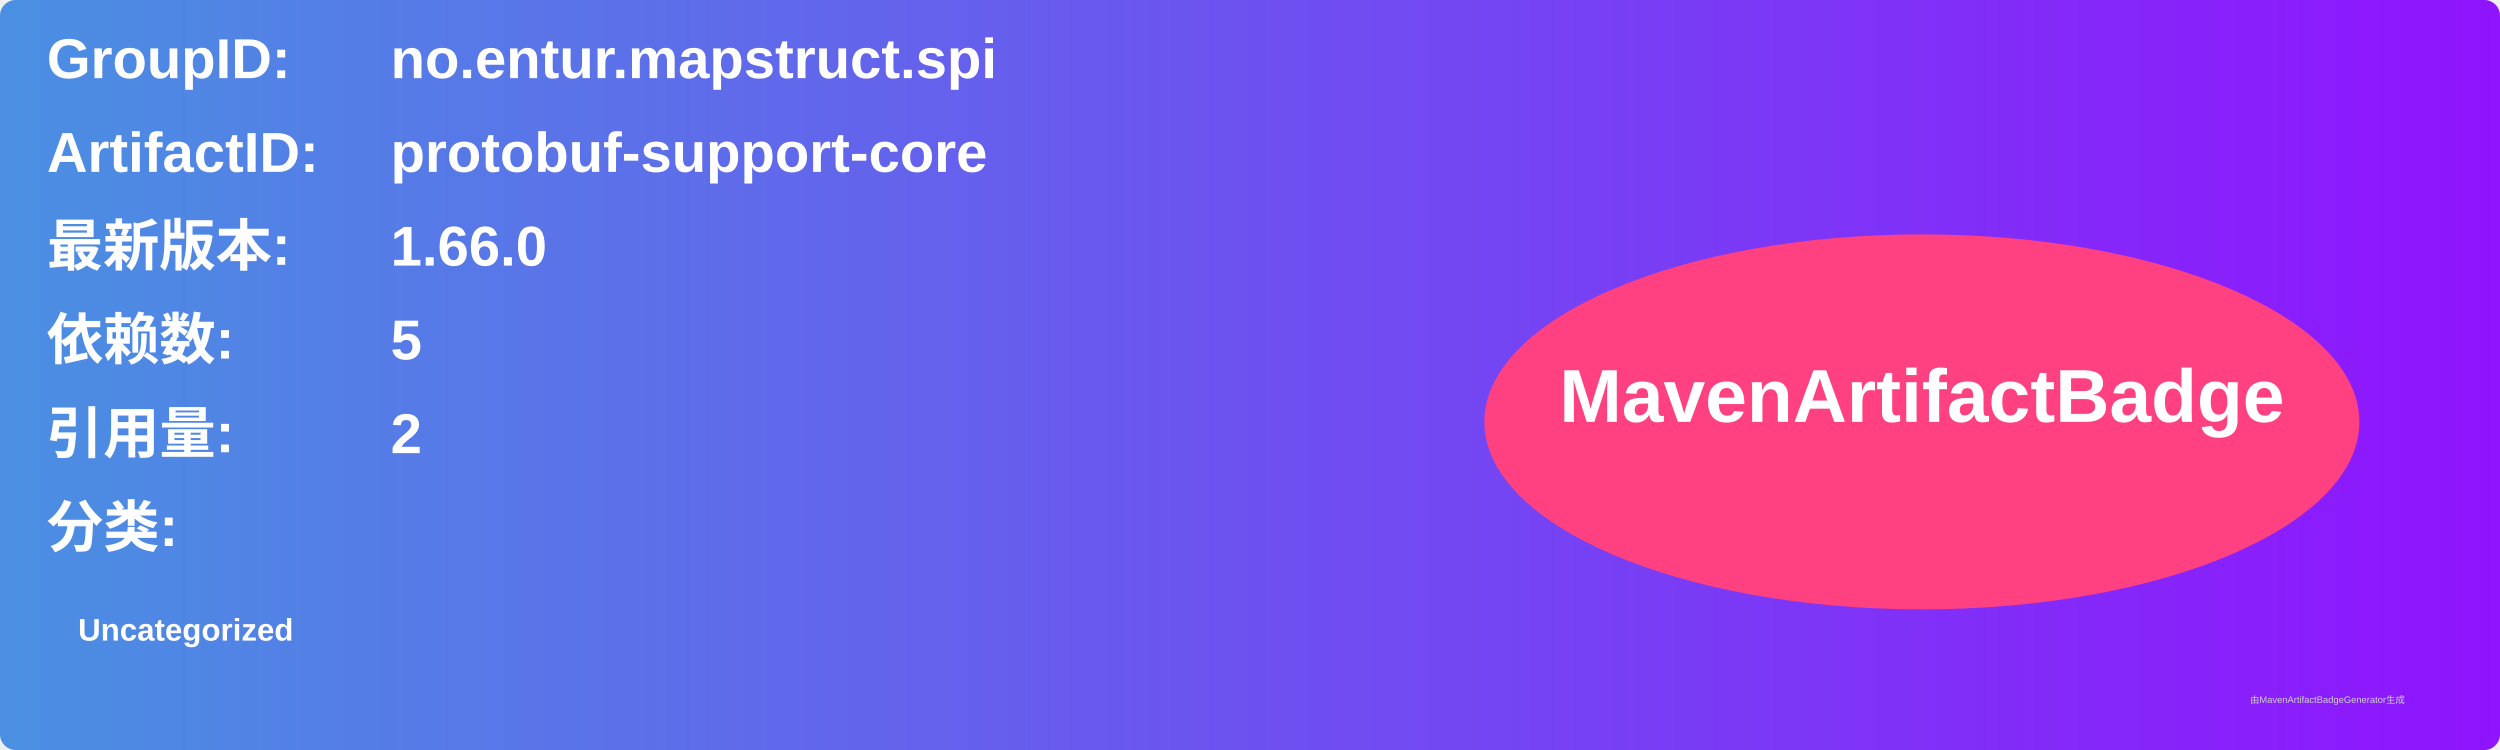
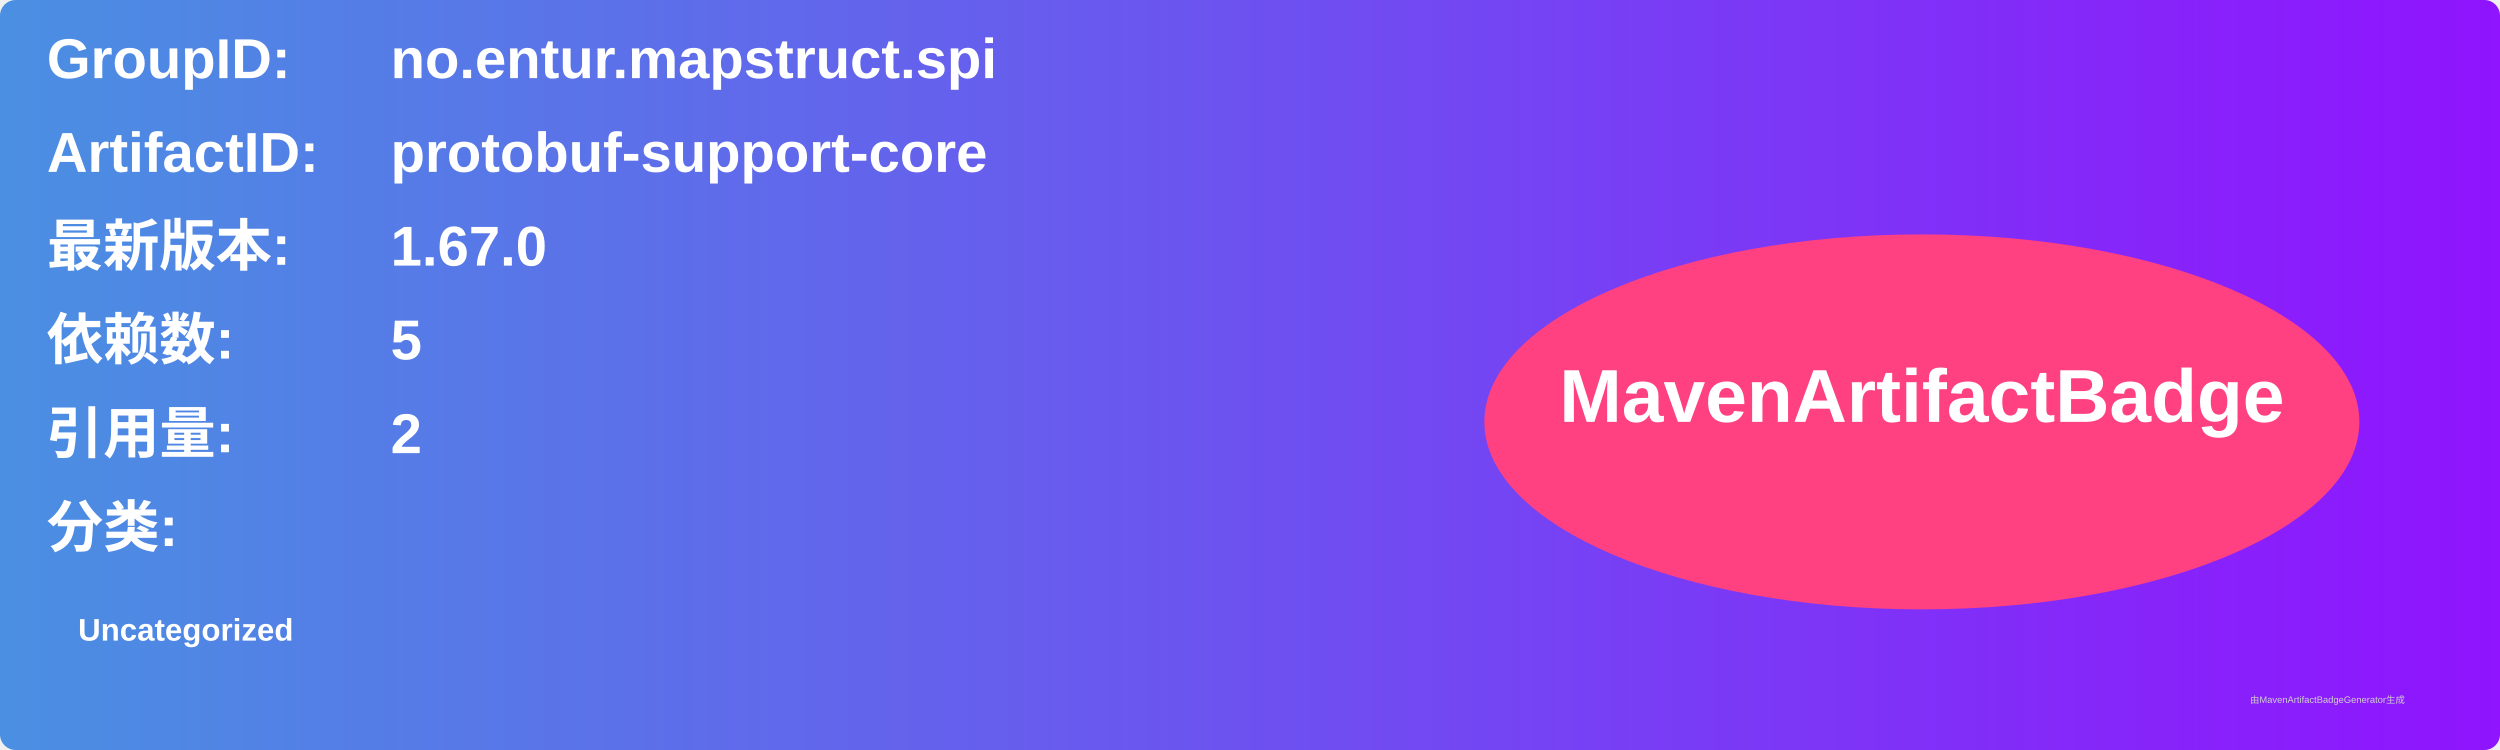
<svg xmlns="http://www.w3.org/2000/svg" width="800" height="240" viewBox="0 0 800 240">
  <linearGradient id="grad" x1="0%" y1="0%" x2="100%" y2="0%">
    <stop offset="0%" stop-color="#4a90e2" />
    <stop offset="100%" stop-color="#9013fe" />
  </linearGradient>
  <rect width="100%" height="100%" rx="5" ry="5" fill="url(#grad)" />
  <g transform="translate(15, 15)">
    <text x="0" y="10" font-family="Arial" font-size="18" fill="white" font-weight="bold" width="260">GroupID:</text>
    <text x="110" y="10" font-family="Arial" font-size="18" fill="white" font-weight="bold" width="460">no.entur.mapstruct.spi</text>
    <text x="0" y="40" font-family="Arial" font-size="18" fill="white" font-weight="bold" width="260">ArtifactID:</text>
    <text x="110" y="40" font-family="Arial" font-size="18" fill="white" font-weight="bold" width="460">protobuf-support-core</text>
    <text x="0" y="70" font-family="Arial" font-size="18" fill="white" font-weight="bold">最新版本:</text>
    <text x="110" y="70" font-family="Arial" font-size="18" fill="white" font-weight="bold">
-       <tspan font-weight="bold">1.66.0</tspan>
+       <tspan font-weight="bold">1.67.0</tspan>
    </text>
    <text x="0" y="100" font-family="Arial" font-size="18" fill="white" font-weight="bold">依赖数: </text>
    <text x="110" y="100" font-family="Arial" font-size="18" fill="white">
      <tspan font-weight="bold">5</tspan>
    </text>
    <text x="0" y="130" font-family="Arial" font-size="18" fill="white" font-weight="bold">引用量: </text>
    <text x="110" y="130" font-family="Arial" font-size="18" fill="white">
      <tspan font-weight="bold">2</tspan>
    </text>
    <text x="0" y="160" font-family="Arial" font-size="18" fill="white" font-weight="bold">分类:</text>
    <text x="10" y="190" font-family="Arial" font-size="10" fill="white">
      <tspan font-weight="bold">Uncategorized</tspan>
    </text>
    <ellipse cx="600" cy="120" rx="140" ry="60" fill="#ff4081" />
    <text x="600" y="120" text-anchor="middle" font-family="Arial" font-size="24" fill="white" font-weight="bold">MavenArtifactBadge</text>
  </g>
  <text x="720" y="225" font-family="Arial" font-size="3" fill="#d0d0d0">由MavenArtifactBadgeGenerator生成</text>
</svg>
